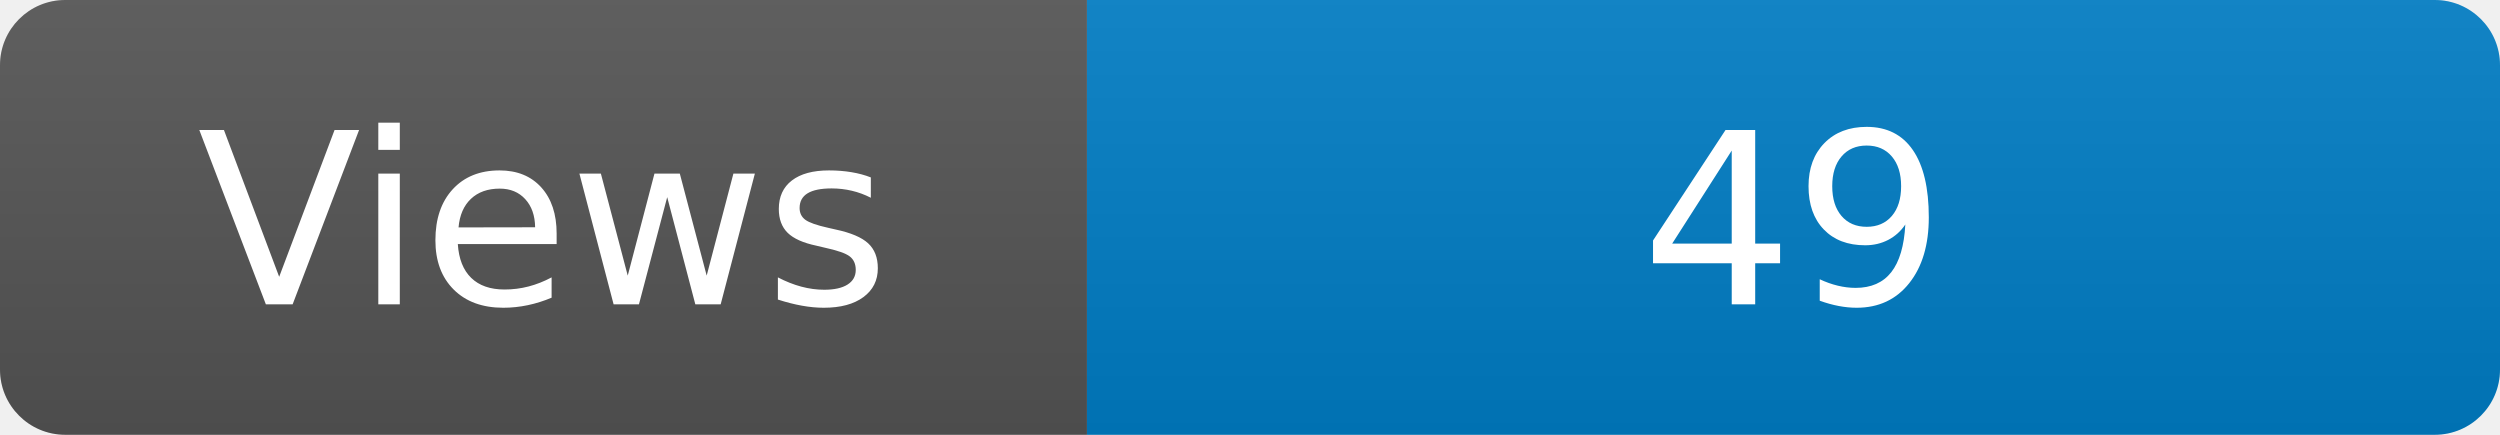
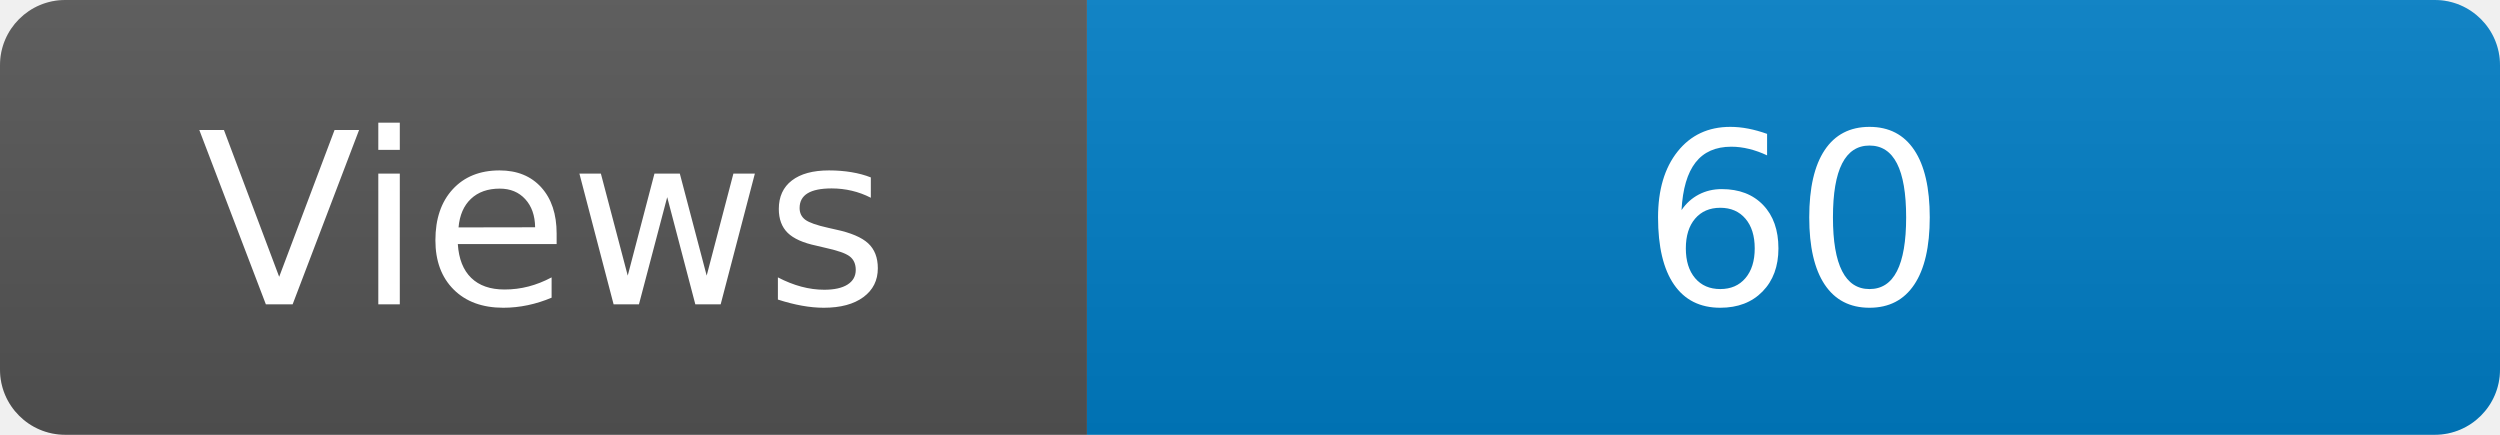
<svg xmlns="http://www.w3.org/2000/svg" width="115" height="20" role="img" aria-label="Maintained?: yes">
  <linearGradient id="s" x2="0" y2="100%">
    <stop offset="0" stop-color="#bbb" stop-opacity=".1" />
    <stop offset="1" stop-opacity=".1" />
  </linearGradient>
  <clipPath id="r">
    <rect width="115" height="20" rx="3" fill="#fff" />
  </clipPath>
  <g clip-path="url(#r)">
    <rect width="50" height="20" fill="#555" />
    <rect x="50" width="160" height="20" fill="#007ec6" />
    <rect width="115" height="20" fill="url(#s)" />
  </g>
  <g fill="#fff" text-anchor="middle" font-family="Verdana,Geneva,DejaVu Sans,sans-serif" font-size="110">
    <text x="250" y="140" transform="scale(.1)" fill="#fff">Views</text>
-     <text x="825" y="140" transform="scale(.1)" fill="#fff">49</text>
+     <text x="825" y="140" transform="scale(.1)" fill="#fff">60</text>
  </g>
</svg>
